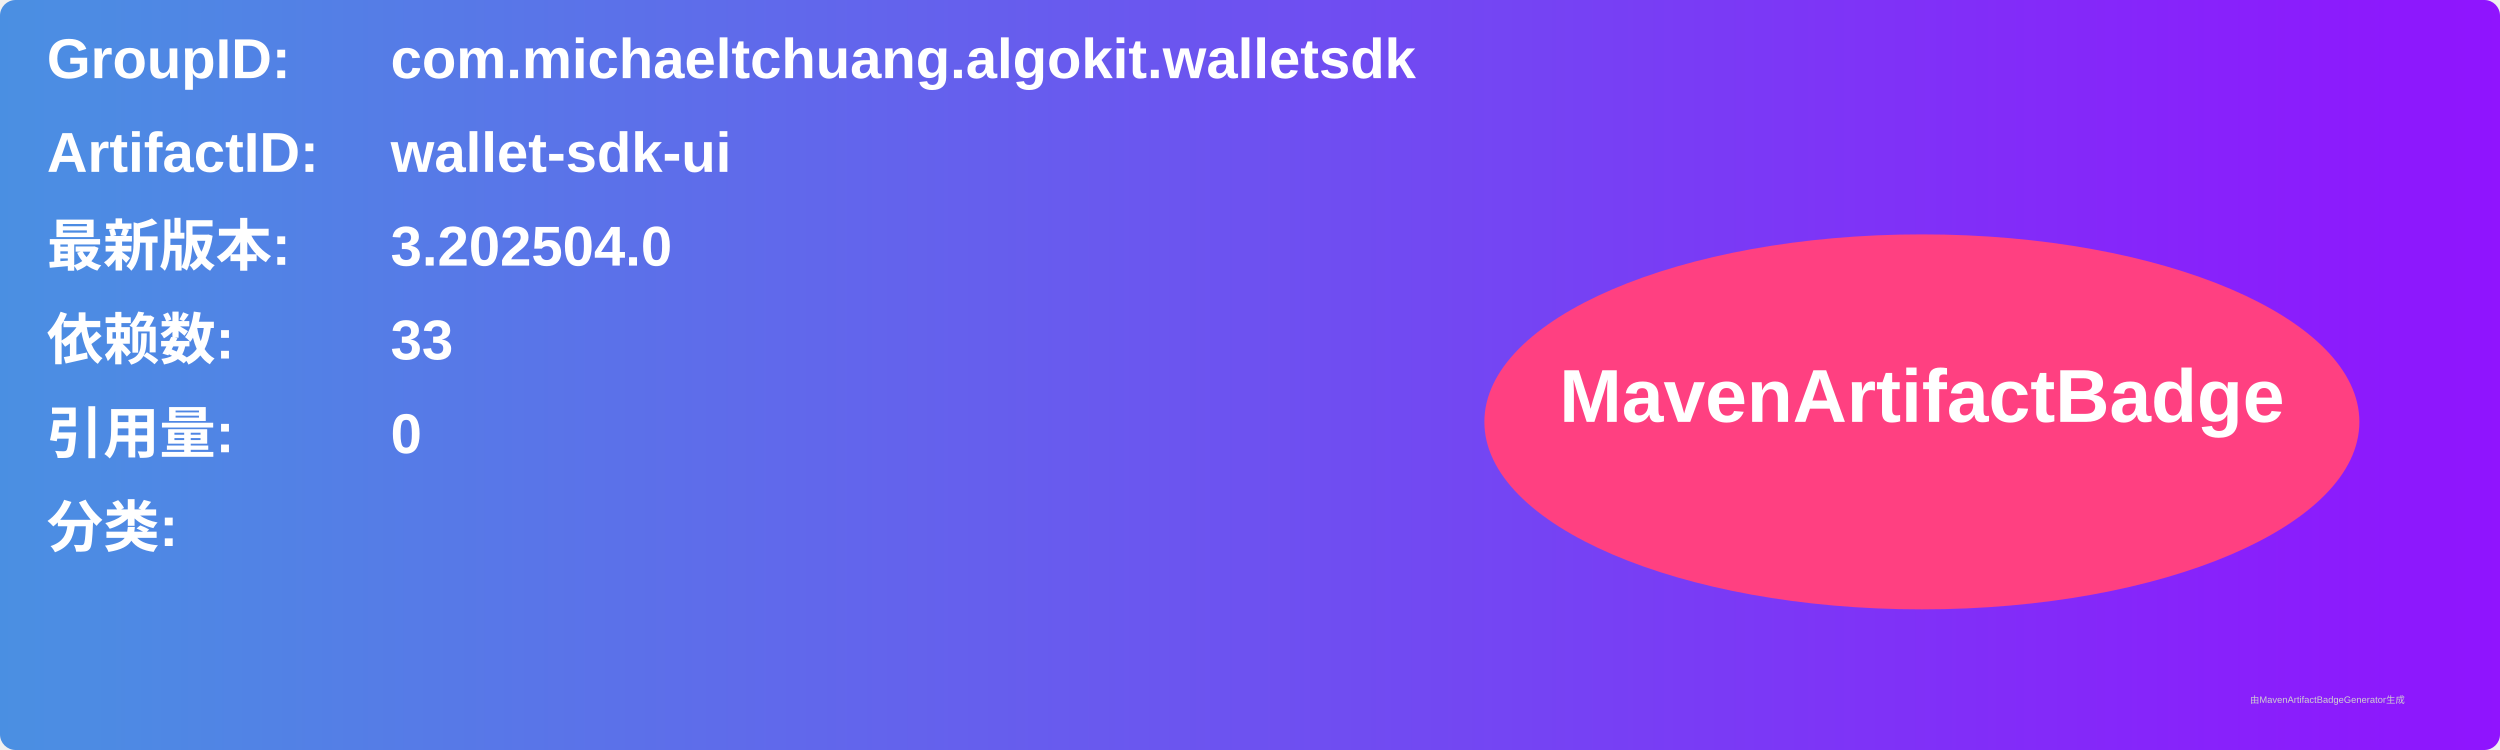
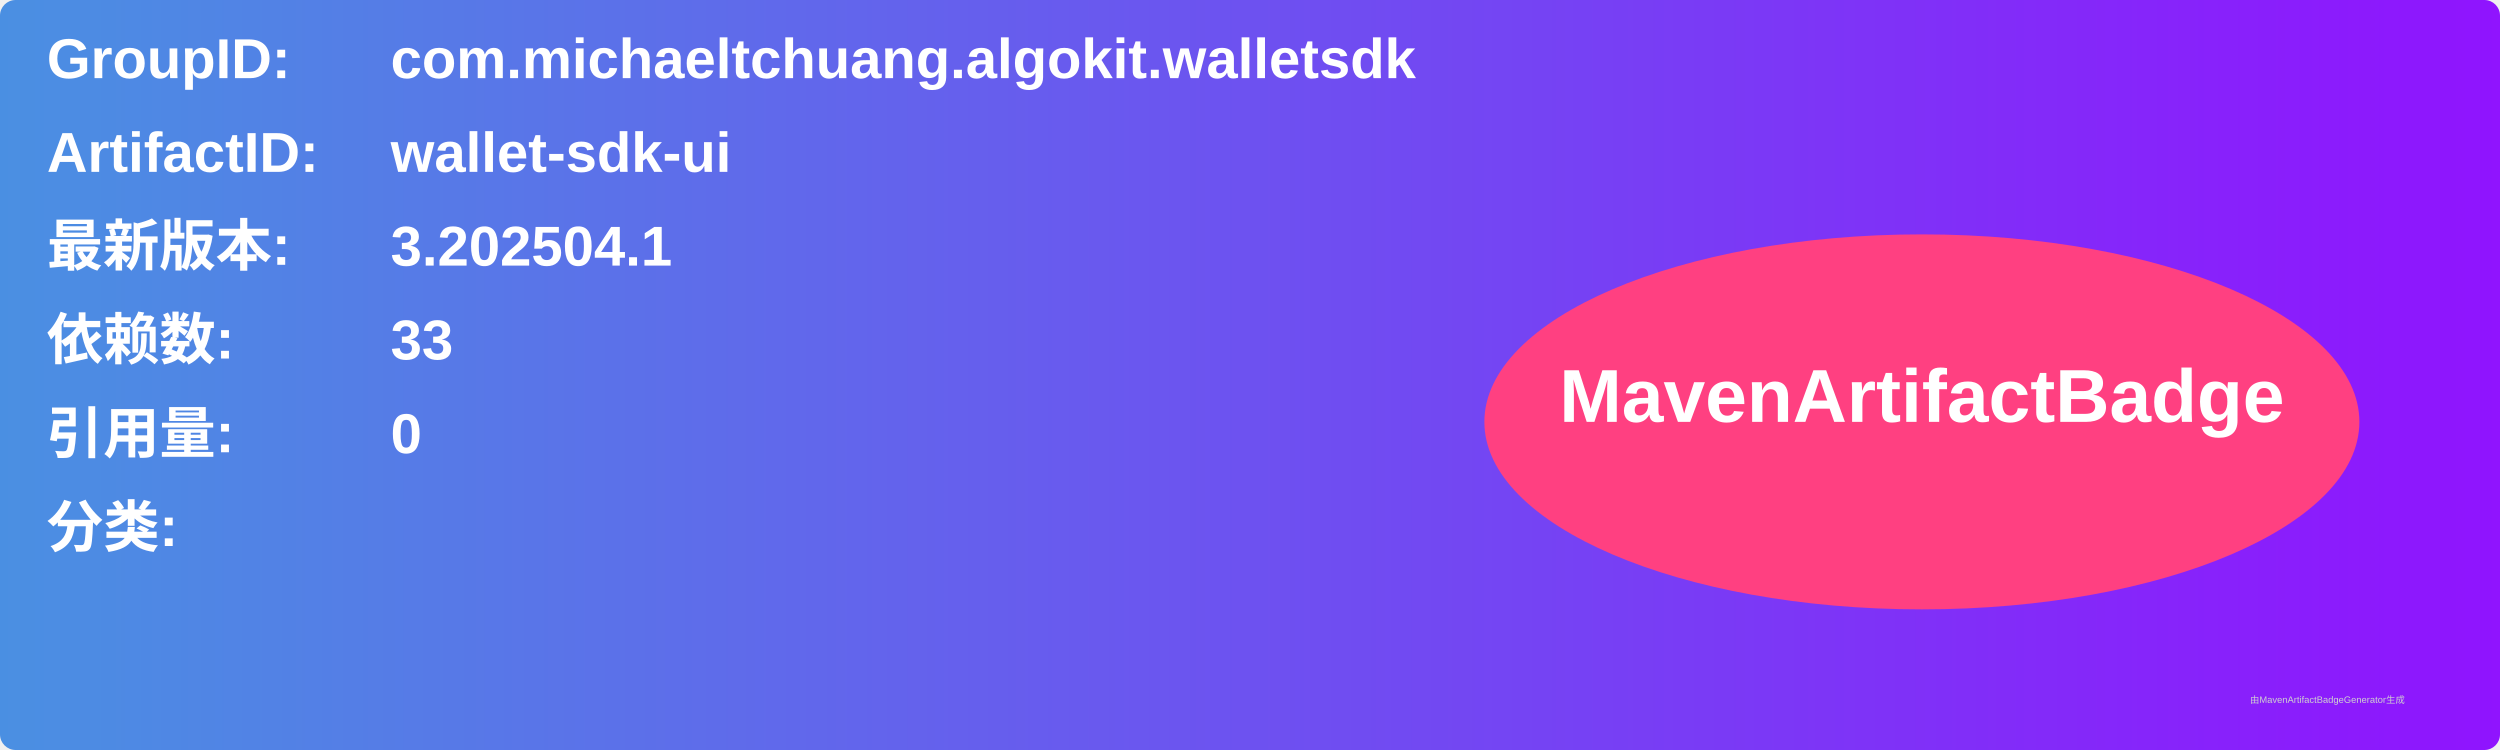
<svg xmlns="http://www.w3.org/2000/svg" width="800" height="240" viewBox="0 0 800 240">
  <linearGradient id="grad" x1="0%" y1="0%" x2="100%" y2="0%">
    <stop offset="0%" stop-color="#4a90e2" />
    <stop offset="100%" stop-color="#9013fe" />
  </linearGradient>
  <rect width="100%" height="100%" rx="5" ry="5" fill="url(#grad)" />
  <g transform="translate(15, 15)">
    <text x="0" y="10" font-family="Arial" font-size="18" fill="white" font-weight="bold" width="260">GroupID:</text>
    <text x="110" y="10" font-family="Arial" font-size="18" fill="white" font-weight="bold" width="460">com.michaeltchuang.algokit.walletsdk</text>
    <text x="0" y="40" font-family="Arial" font-size="18" fill="white" font-weight="bold" width="260">ArtifactID:</text>
    <text x="110" y="40" font-family="Arial" font-size="18" fill="white" font-weight="bold" width="460">wallet-sdk-ui</text>
    <text x="0" y="70" font-family="Arial" font-size="18" fill="white" font-weight="bold">最新版本:</text>
    <text x="110" y="70" font-family="Arial" font-size="18" fill="white" font-weight="bold">
-       <tspan font-weight="bold">3.202504.0</tspan>
+       <tspan font-weight="bold">3.202504.1</tspan>
    </text>
    <text x="0" y="100" font-family="Arial" font-size="18" fill="white" font-weight="bold">依赖数: </text>
    <text x="110" y="100" font-family="Arial" font-size="18" fill="white">
      <tspan font-weight="bold">33</tspan>
    </text>
    <text x="0" y="130" font-family="Arial" font-size="18" fill="white" font-weight="bold">引用量: </text>
    <text x="110" y="130" font-family="Arial" font-size="18" fill="white">
      <tspan font-weight="bold">0</tspan>
    </text>
    <text x="0" y="160" font-family="Arial" font-size="18" fill="white" font-weight="bold">分类:</text>
    <text x="10" y="190" font-family="Arial" font-size="10" fill="white">
      <tspan font-weight="bold" />
    </text>
    <ellipse cx="600" cy="120" rx="140" ry="60" fill="#ff4081" />
    <text x="600" y="120" text-anchor="middle" font-family="Arial" font-size="24" fill="white" font-weight="bold">MavenArtifactBadge</text>
  </g>
  <text x="720" y="225" font-family="Arial" font-size="3" fill="#d0d0d0">由MavenArtifactBadgeGenerator生成</text>
</svg>
